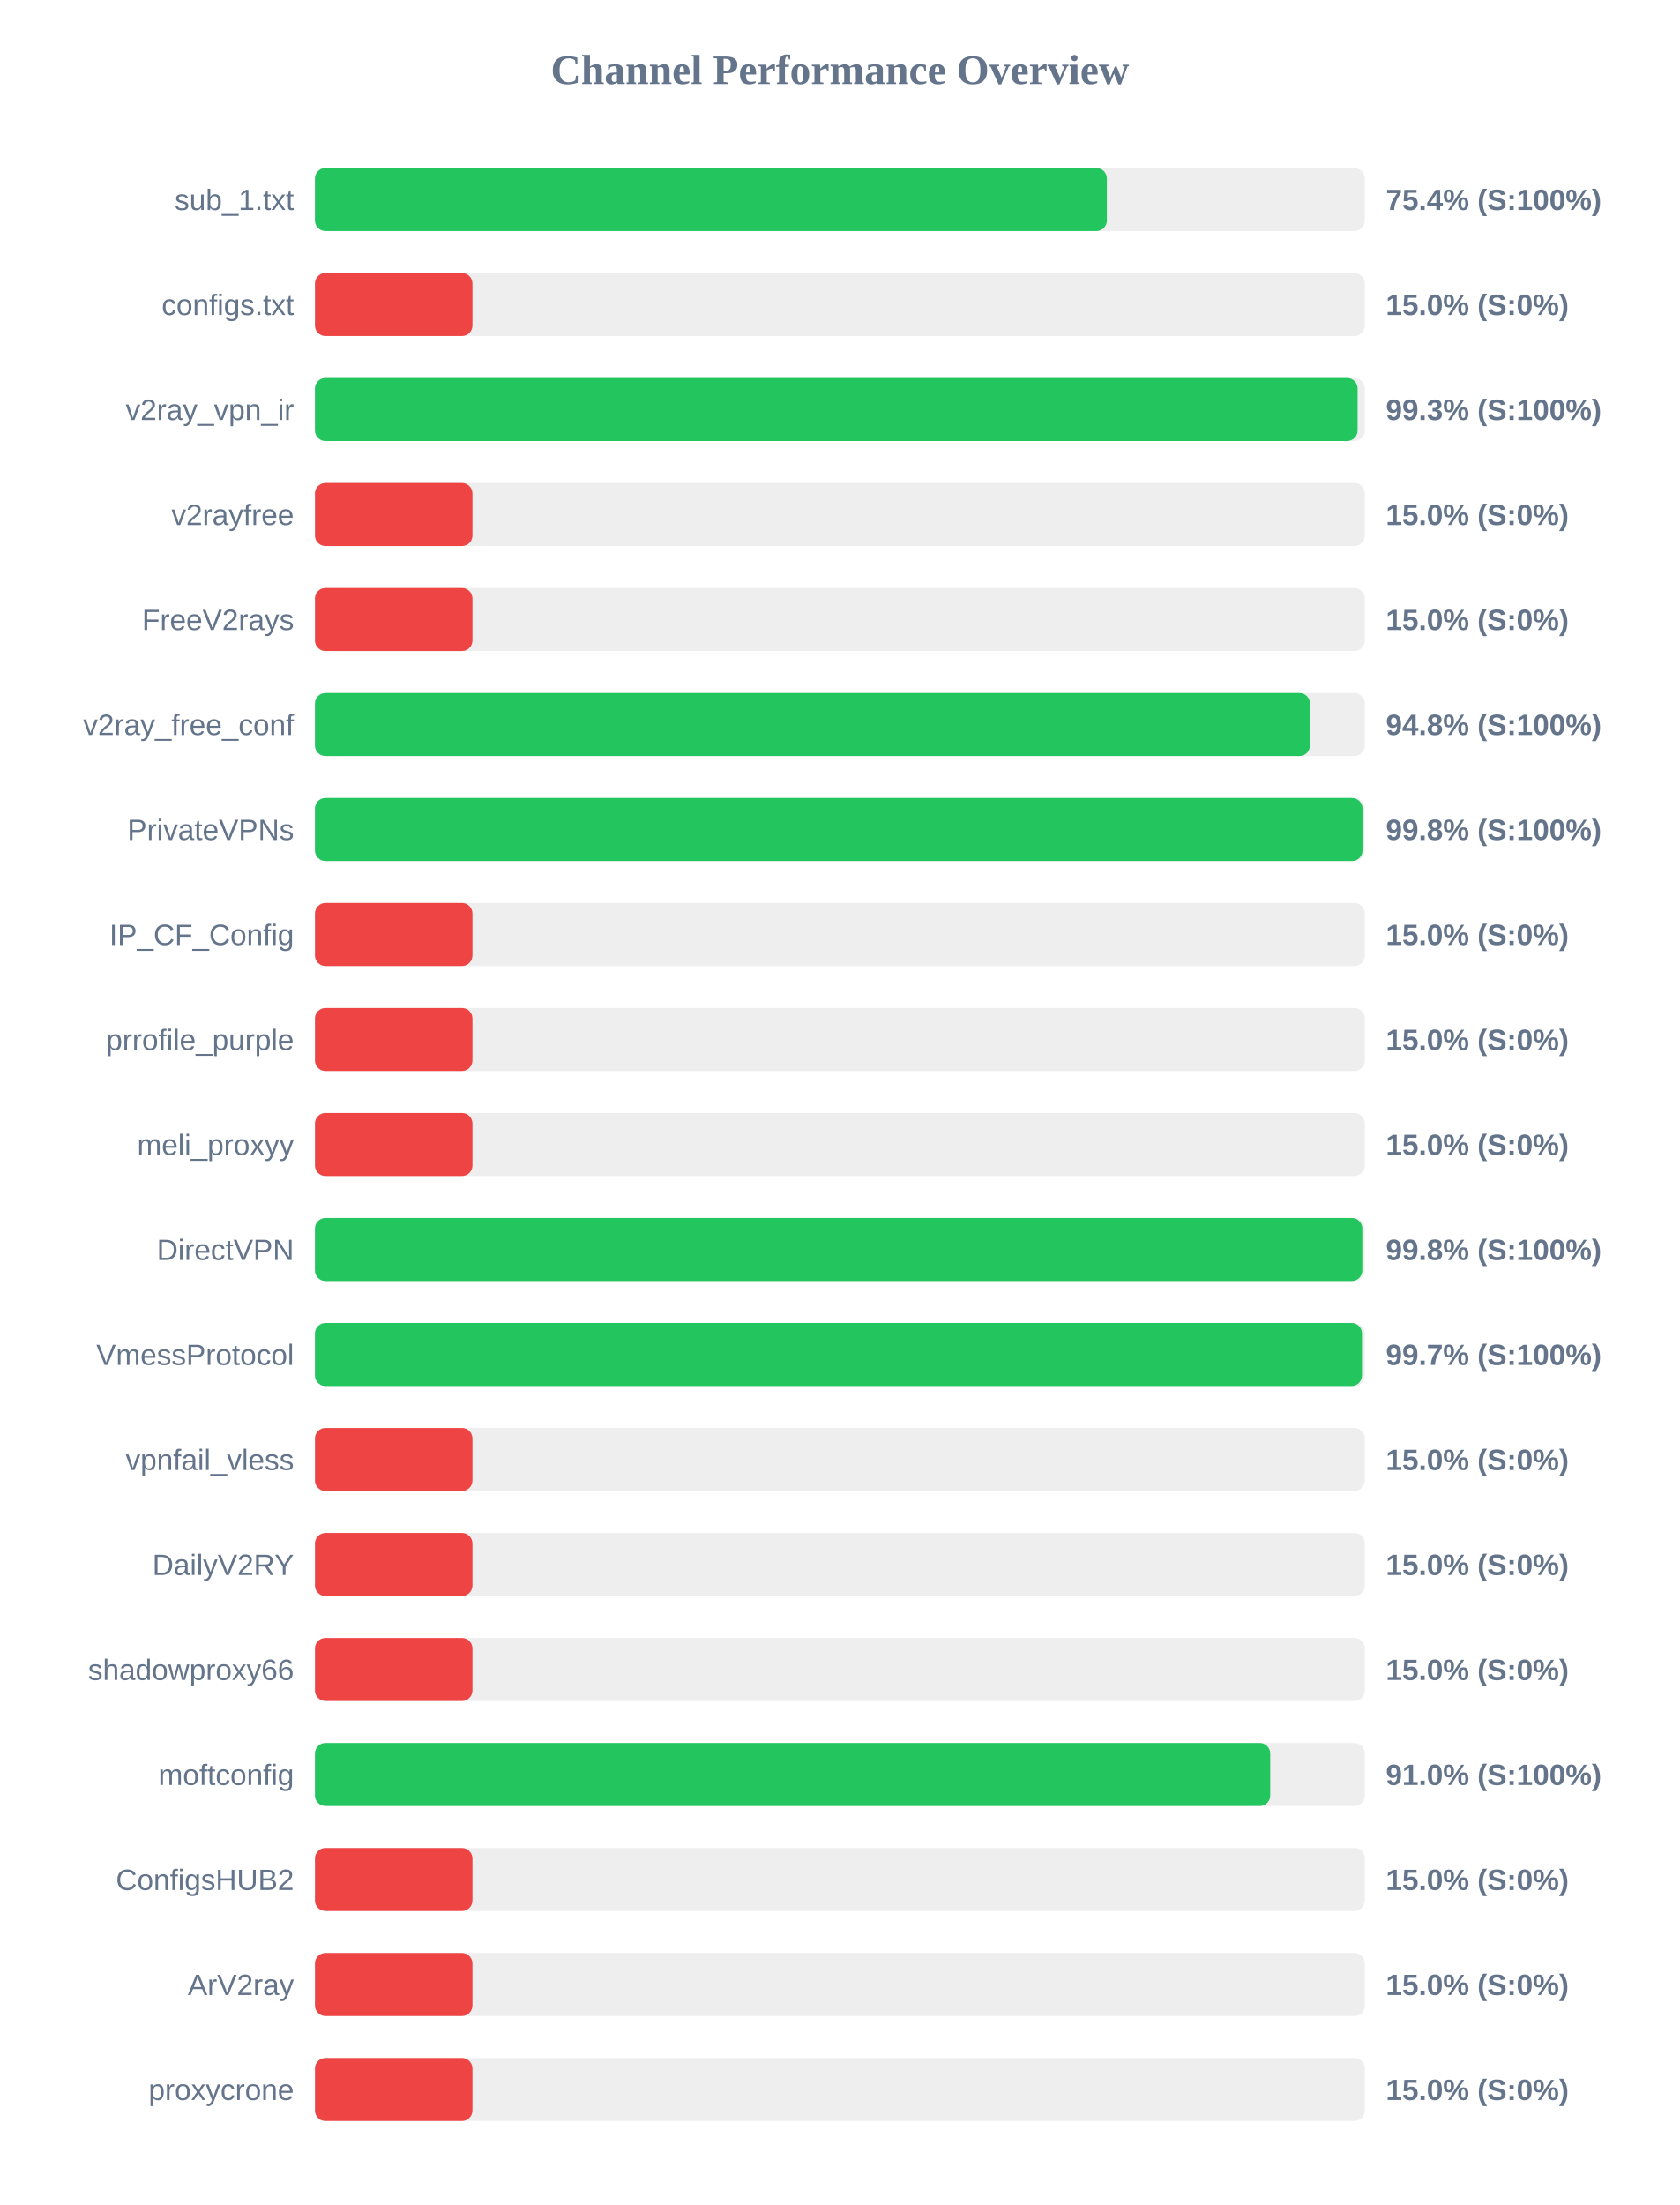
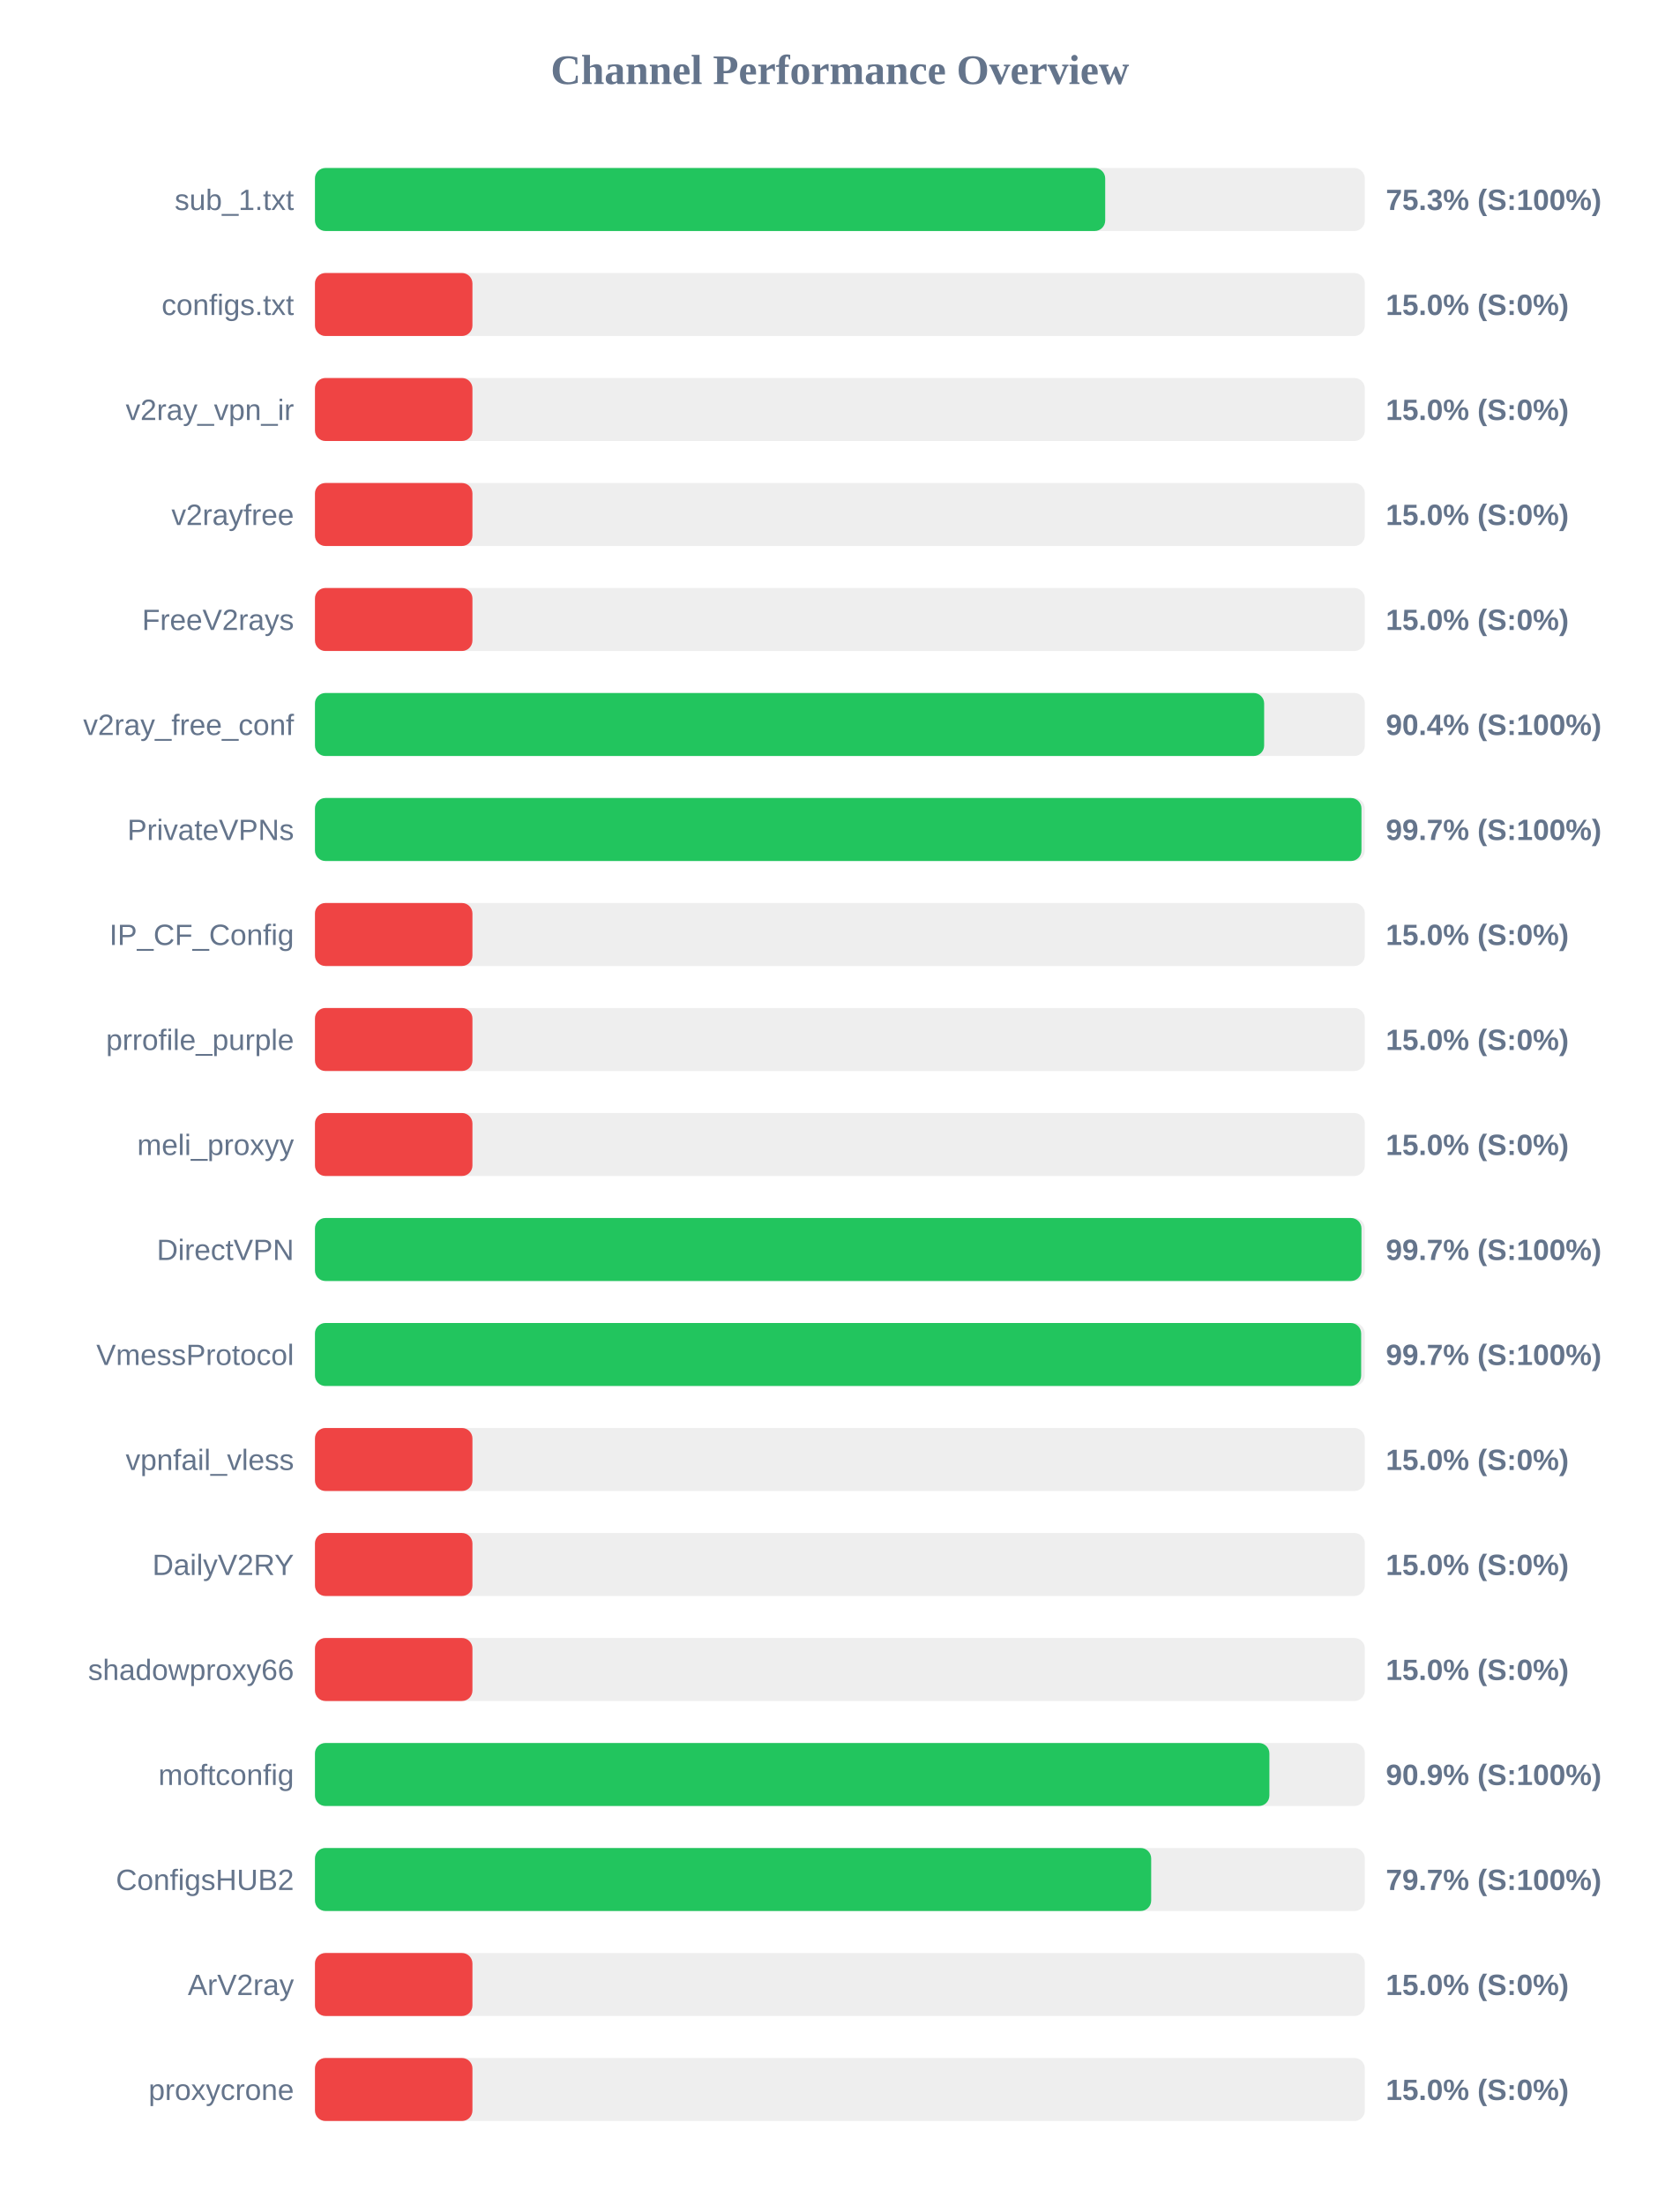
<svg xmlns="http://www.w3.org/2000/svg" width="800" height="1050" version="1.1">
  <style>
        .row { font: 14px Arial; fill: #64748b; }
        .score { font: bold 14px Arial; fill: #64748b; }
    </style>
  <text x="400" y="40" text-anchor="middle" font-size="20px" font-weight="bold" fill="#64748b">Channel Performance Overview</text>
  <rect x="150" y="80" width="500" height="30" fill="#eee" rx="5" />
-   <rect x="150" y="80" width="377.15" height="30" fill="#22c55e" rx="5" />
+   <rect x="150" y="80" width="376.35" height="30" fill="#22c55e" rx="5" />
  <text x="140" y="100" text-anchor="end" class="row">sub_1.txt</text>
-   <text x="660" y="100" text-anchor="start" class="score">75.4% (S:100%)</text>
+   <text x="660" y="100" text-anchor="start" class="score">75.3% (S:100%)</text>
  <rect x="150" y="130" width="500" height="30" fill="#eee" rx="5" />
  <rect x="150" y="130" width="75.0" height="30" fill="#ef4444" rx="5" />
  <text x="140" y="150" text-anchor="end" class="row">configs.txt</text>
  <text x="660" y="150" text-anchor="start" class="score">15.0% (S:0%)</text>
  <rect x="150" y="180" width="500" height="30" fill="#eee" rx="5" />
-   <rect x="150" y="180" width="496.55" height="30" fill="#22c55e" rx="5" />
+   <rect x="150" y="180" width="75.0" height="30" fill="#ef4444" rx="5" />
  <text x="140" y="200" text-anchor="end" class="row">v2ray_vpn_ir</text>
-   <text x="660" y="200" text-anchor="start" class="score">99.3% (S:100%)</text>
+   <text x="660" y="200" text-anchor="start" class="score">15.0% (S:0%)</text>
  <rect x="150" y="230" width="500" height="30" fill="#eee" rx="5" />
  <rect x="150" y="230" width="75.0" height="30" fill="#ef4444" rx="5" />
  <text x="140" y="250" text-anchor="end" class="row">v2rayfree</text>
  <text x="660" y="250" text-anchor="start" class="score">15.0% (S:0%)</text>
  <rect x="150" y="280" width="500" height="30" fill="#eee" rx="5" />
  <rect x="150" y="280" width="75.0" height="30" fill="#ef4444" rx="5" />
  <text x="140" y="300" text-anchor="end" class="row">FreeV2rays</text>
  <text x="660" y="300" text-anchor="start" class="score">15.0% (S:0%)</text>
  <rect x="150" y="330" width="500" height="30" fill="#eee" rx="5" />
-   <rect x="150" y="330" width="473.85" height="30" fill="#22c55e" rx="5" />
+   <rect x="150" y="330" width="452.05" height="30" fill="#22c55e" rx="5" />
  <text x="140" y="350" text-anchor="end" class="row">v2ray_free_conf</text>
-   <text x="660" y="350" text-anchor="start" class="score">94.8% (S:100%)</text>
+   <text x="660" y="350" text-anchor="start" class="score">90.4% (S:100%)</text>
  <rect x="150" y="380" width="500" height="30" fill="#eee" rx="5" />
-   <rect x="150" y="380" width="498.9" height="30" fill="#22c55e" rx="5" />
+   <rect x="150" y="380" width="498.4" height="30" fill="#22c55e" rx="5" />
  <text x="140" y="400" text-anchor="end" class="row">PrivateVPNs</text>
-   <text x="660" y="400" text-anchor="start" class="score">99.8% (S:100%)</text>
+   <text x="660" y="400" text-anchor="start" class="score">99.7% (S:100%)</text>
  <rect x="150" y="430" width="500" height="30" fill="#eee" rx="5" />
  <rect x="150" y="430" width="75.0" height="30" fill="#ef4444" rx="5" />
  <text x="140" y="450" text-anchor="end" class="row">IP_CF_Config</text>
  <text x="660" y="450" text-anchor="start" class="score">15.0% (S:0%)</text>
  <rect x="150" y="480" width="500" height="30" fill="#eee" rx="5" />
  <rect x="150" y="480" width="75.0" height="30" fill="#ef4444" rx="5" />
  <text x="140" y="500" text-anchor="end" class="row">prrofile_purple</text>
  <text x="660" y="500" text-anchor="start" class="score">15.0% (S:0%)</text>
  <rect x="150" y="530" width="500" height="30" fill="#eee" rx="5" />
  <rect x="150" y="530" width="75.0" height="30" fill="#ef4444" rx="5" />
  <text x="140" y="550" text-anchor="end" class="row">meli_proxyy</text>
  <text x="660" y="550" text-anchor="start" class="score">15.0% (S:0%)</text>
  <rect x="150" y="580" width="500" height="30" fill="#eee" rx="5" />
-   <rect x="150" y="580" width="498.8" height="30" fill="#22c55e" rx="5" />
+   <rect x="150" y="580" width="498.4" height="30" fill="#22c55e" rx="5" />
  <text x="140" y="600" text-anchor="end" class="row">DirectVPN</text>
-   <text x="660" y="600" text-anchor="start" class="score">99.8% (S:100%)</text>
+   <text x="660" y="600" text-anchor="start" class="score">99.7% (S:100%)</text>
  <rect x="150" y="630" width="500" height="30" fill="#eee" rx="5" />
-   <rect x="150" y="630" width="498.65" height="30" fill="#22c55e" rx="5" />
+   <rect x="150" y="630" width="498.25" height="30" fill="#22c55e" rx="5" />
  <text x="140" y="650" text-anchor="end" class="row">VmessProtocol</text>
  <text x="660" y="650" text-anchor="start" class="score">99.7% (S:100%)</text>
  <rect x="150" y="680" width="500" height="30" fill="#eee" rx="5" />
  <rect x="150" y="680" width="75.0" height="30" fill="#ef4444" rx="5" />
  <text x="140" y="700" text-anchor="end" class="row">vpnfail_vless</text>
  <text x="660" y="700" text-anchor="start" class="score">15.0% (S:0%)</text>
  <rect x="150" y="730" width="500" height="30" fill="#eee" rx="5" />
  <rect x="150" y="730" width="75.0" height="30" fill="#ef4444" rx="5" />
  <text x="140" y="750" text-anchor="end" class="row">DailyV2RY</text>
  <text x="660" y="750" text-anchor="start" class="score">15.0% (S:0%)</text>
  <rect x="150" y="780" width="500" height="30" fill="#eee" rx="5" />
  <rect x="150" y="780" width="75.0" height="30" fill="#ef4444" rx="5" />
  <text x="140" y="800" text-anchor="end" class="row">shadowproxy66</text>
  <text x="660" y="800" text-anchor="start" class="score">15.0% (S:0%)</text>
  <rect x="150" y="830" width="500" height="30" fill="#eee" rx="5" />
-   <rect x="150" y="830" width="454.95" height="30" fill="#22c55e" rx="5" />
+   <rect x="150" y="830" width="454.55" height="30" fill="#22c55e" rx="5" />
  <text x="140" y="850" text-anchor="end" class="row">moftconfig</text>
-   <text x="660" y="850" text-anchor="start" class="score">91.0% (S:100%)</text>
+   <text x="660" y="850" text-anchor="start" class="score">90.9% (S:100%)</text>
  <rect x="150" y="880" width="500" height="30" fill="#eee" rx="5" />
-   <rect x="150" y="880" width="75.0" height="30" fill="#ef4444" rx="5" />
+   <rect x="150" y="880" width="398.25" height="30" fill="#22c55e" rx="5" />
  <text x="140" y="900" text-anchor="end" class="row">ConfigsHUB2</text>
-   <text x="660" y="900" text-anchor="start" class="score">15.0% (S:0%)</text>
+   <text x="660" y="900" text-anchor="start" class="score">79.7% (S:100%)</text>
  <rect x="150" y="930" width="500" height="30" fill="#eee" rx="5" />
  <rect x="150" y="930" width="75.0" height="30" fill="#ef4444" rx="5" />
  <text x="140" y="950" text-anchor="end" class="row">ArV2ray</text>
  <text x="660" y="950" text-anchor="start" class="score">15.0% (S:0%)</text>
  <rect x="150" y="980" width="500" height="30" fill="#eee" rx="5" />
  <rect x="150" y="980" width="75.0" height="30" fill="#ef4444" rx="5" />
  <text x="140" y="1000" text-anchor="end" class="row">proxycrone</text>
  <text x="660" y="1000" text-anchor="start" class="score">15.0% (S:0%)</text>
</svg>
